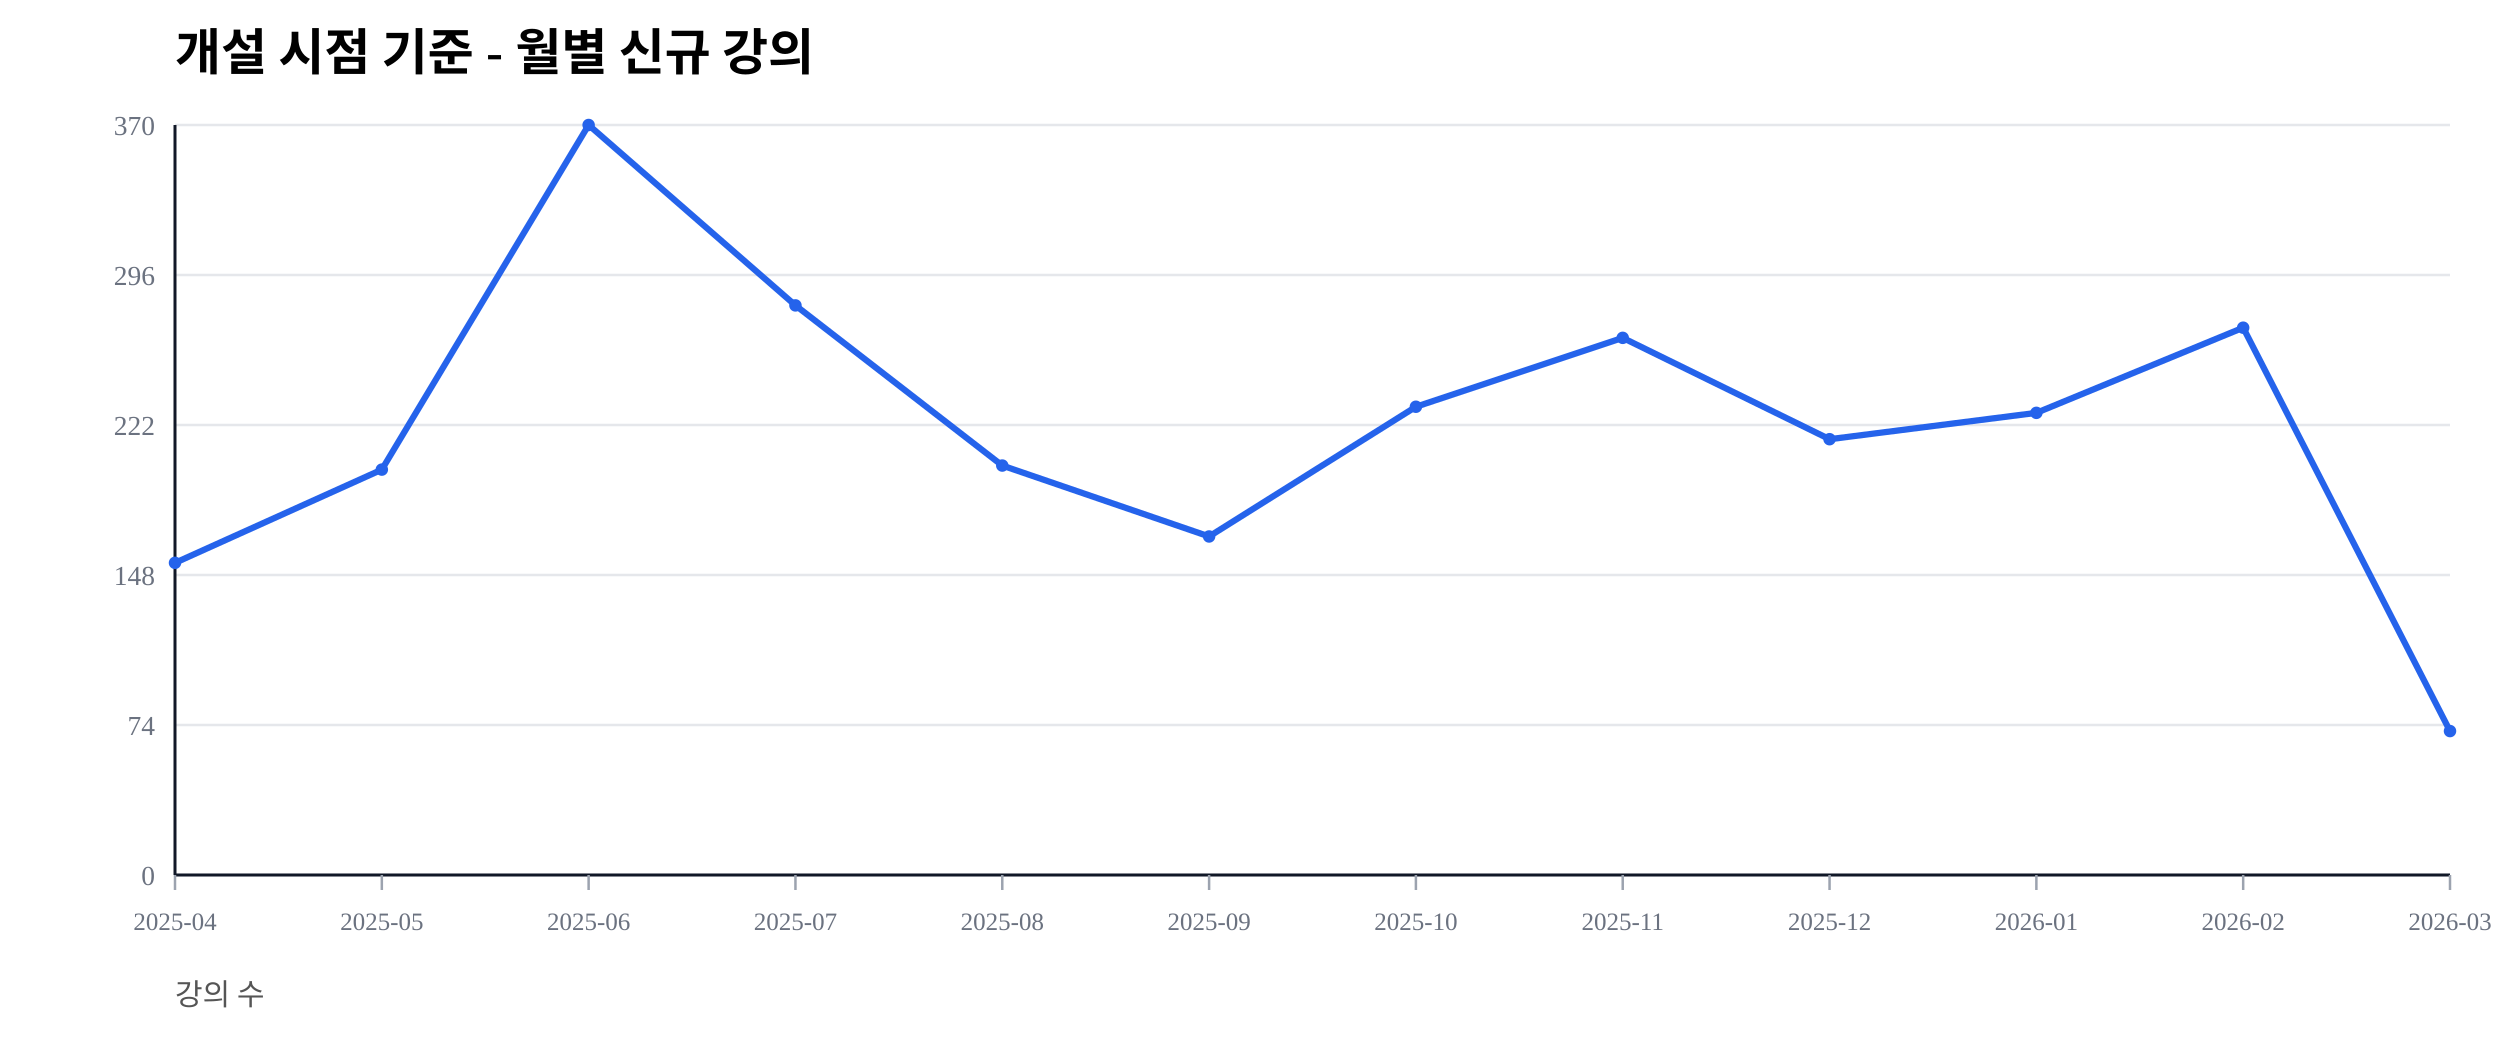
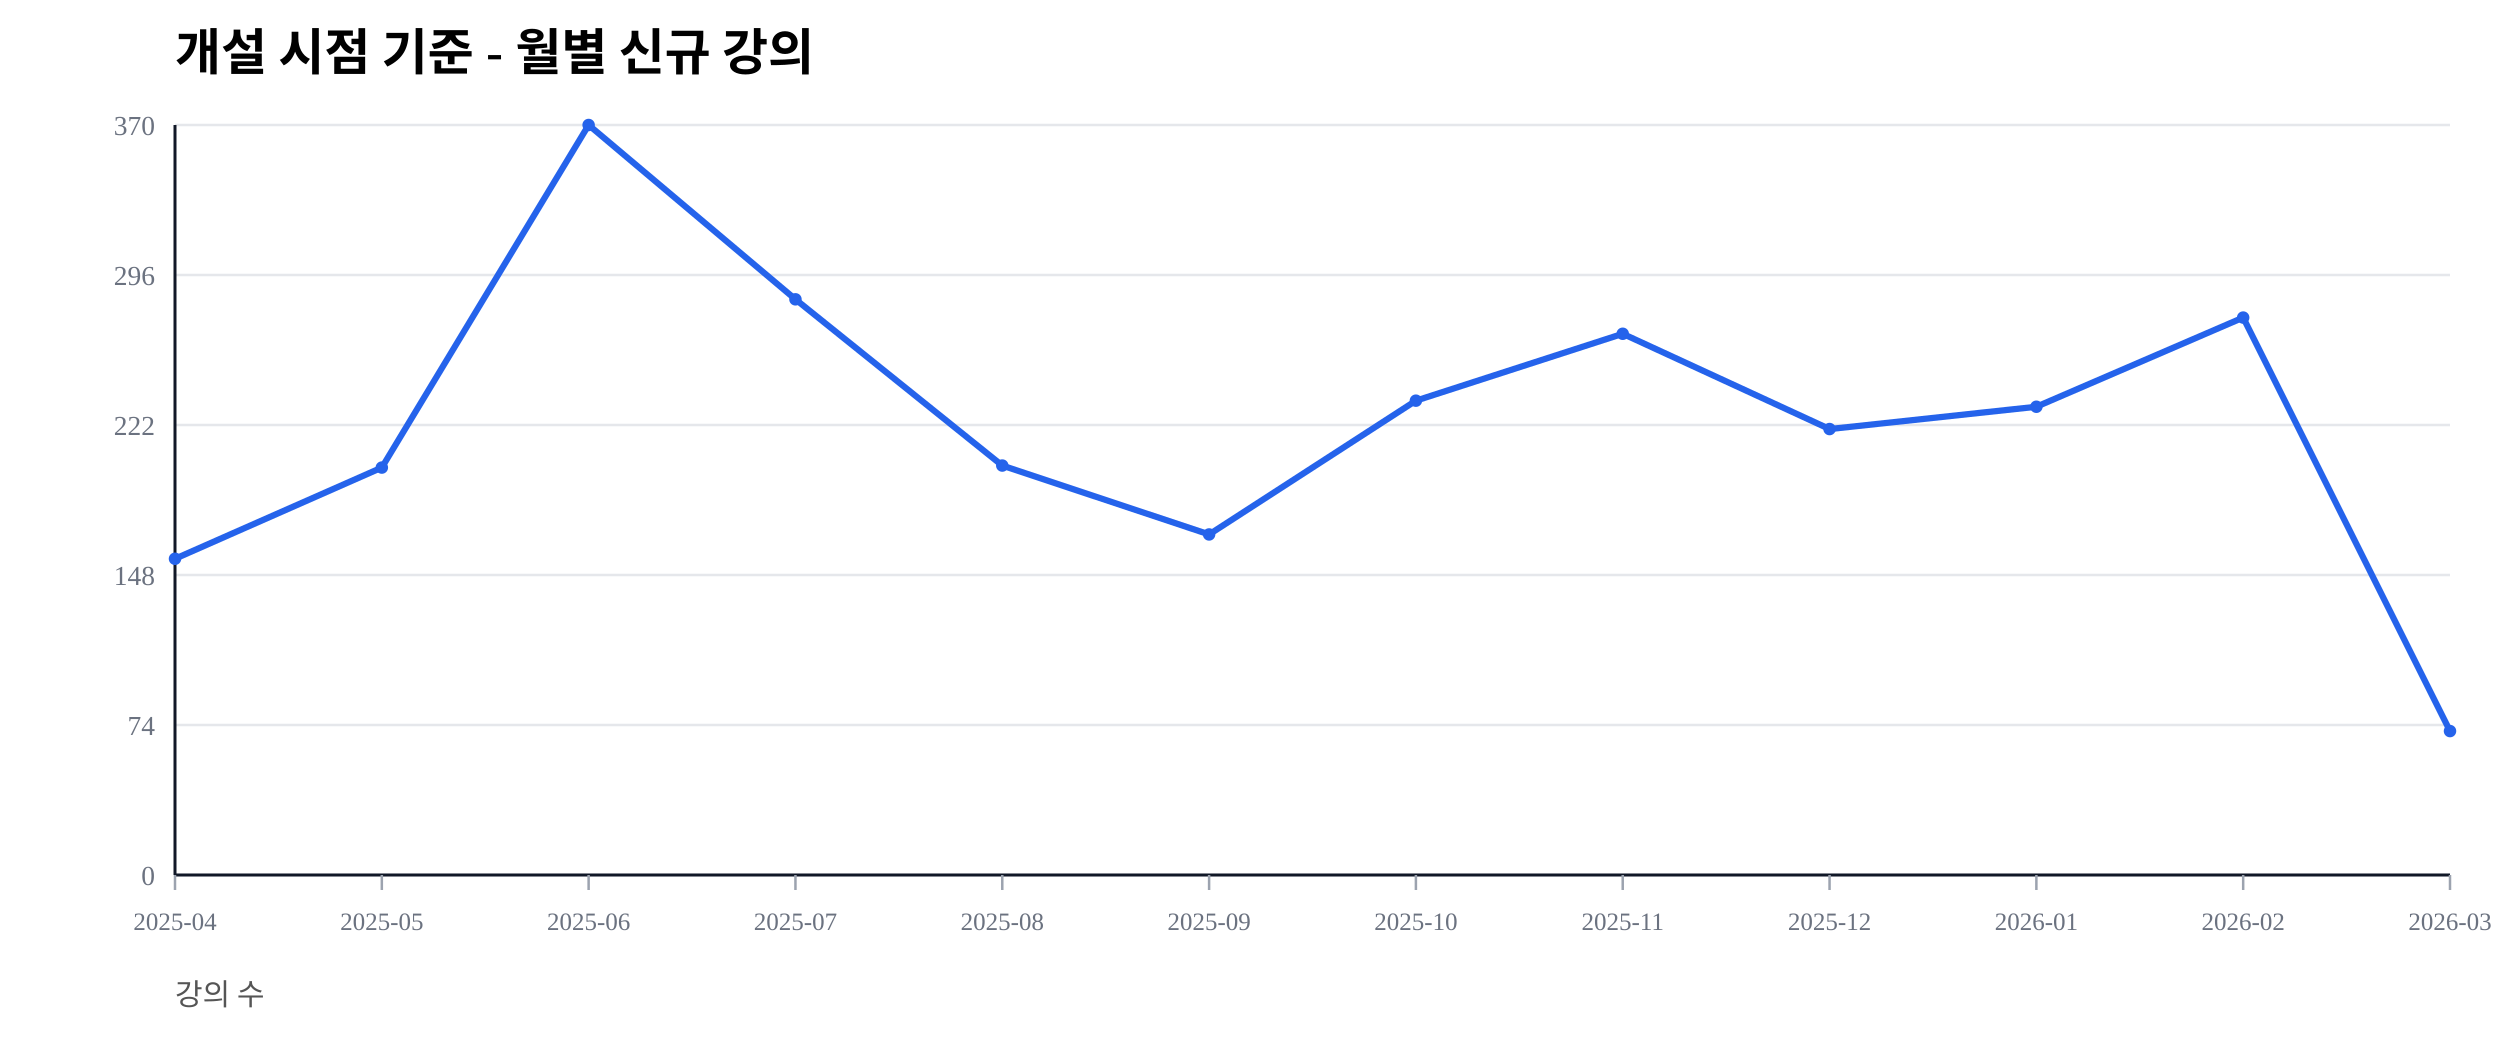
<svg xmlns="http://www.w3.org/2000/svg" width="1000" height="420" viewBox="0 0 1000 420">
  <rect width="100%" height="100%" fill="#ffffff" />
  <text x="70" y="28" font-size="20" font-weight="600">개설 시점 기준 - 월별 신규 강의</text>
  <text x="70" y="402" font-size="12" fill="#555">강의 수</text>
  <line x1="70" y1="350.00" x2="980" y2="350.00" stroke="#e5e7eb" stroke-width="1" />
  <text x="62" y="354.00" font-size="11" fill="#6b7280" text-anchor="end">0</text>
  <line x1="70" y1="290.00" x2="980" y2="290.00" stroke="#e5e7eb" stroke-width="1" />
  <text x="62" y="294.00" font-size="11" fill="#6b7280" text-anchor="end">74</text>
  <line x1="70" y1="230.00" x2="980" y2="230.00" stroke="#e5e7eb" stroke-width="1" />
  <text x="62" y="234.00" font-size="11" fill="#6b7280" text-anchor="end">148</text>
  <line x1="70" y1="170.00" x2="980" y2="170.00" stroke="#e5e7eb" stroke-width="1" />
  <text x="62" y="174.00" font-size="11" fill="#6b7280" text-anchor="end">222</text>
  <line x1="70" y1="110.00" x2="980" y2="110.00" stroke="#e5e7eb" stroke-width="1" />
  <text x="62" y="114.00" font-size="11" fill="#6b7280" text-anchor="end">296</text>
  <line x1="70" y1="50.00" x2="980" y2="50.00" stroke="#e5e7eb" stroke-width="1" />
  <text x="62" y="54.00" font-size="11" fill="#6b7280" text-anchor="end">370</text>
  <line x1="70" y1="350" x2="980" y2="350" stroke="#111827" stroke-width="1.2" />
  <line x1="70" y1="50" x2="70" y2="350" stroke="#111827" stroke-width="1.2" />
  <line x1="70.00" y1="350" x2="70.00" y2="356" stroke="#9ca3af" stroke-width="1" />
  <text x="70.00" y="372" font-size="10" fill="#6b7280" text-anchor="middle">2025-04</text>
  <line x1="152.73" y1="350" x2="152.73" y2="356" stroke="#9ca3af" stroke-width="1" />
  <text x="152.73" y="372" font-size="10" fill="#6b7280" text-anchor="middle">2025-05</text>
  <line x1="235.45" y1="350" x2="235.45" y2="356" stroke="#9ca3af" stroke-width="1" />
  <text x="235.45" y="372" font-size="10" fill="#6b7280" text-anchor="middle">2025-06</text>
  <line x1="318.18" y1="350" x2="318.18" y2="356" stroke="#9ca3af" stroke-width="1" />
  <text x="318.18" y="372" font-size="10" fill="#6b7280" text-anchor="middle">2025-07</text>
  <line x1="400.91" y1="350" x2="400.91" y2="356" stroke="#9ca3af" stroke-width="1" />
  <text x="400.91" y="372" font-size="10" fill="#6b7280" text-anchor="middle">2025-08</text>
  <line x1="483.64" y1="350" x2="483.64" y2="356" stroke="#9ca3af" stroke-width="1" />
  <text x="483.64" y="372" font-size="10" fill="#6b7280" text-anchor="middle">2025-09</text>
  <line x1="566.36" y1="350" x2="566.36" y2="356" stroke="#9ca3af" stroke-width="1" />
  <text x="566.36" y="372" font-size="10" fill="#6b7280" text-anchor="middle">2025-10</text>
  <line x1="649.09" y1="350" x2="649.09" y2="356" stroke="#9ca3af" stroke-width="1" />
  <text x="649.09" y="372" font-size="10" fill="#6b7280" text-anchor="middle">2025-11</text>
  <line x1="731.82" y1="350" x2="731.82" y2="356" stroke="#9ca3af" stroke-width="1" />
  <text x="731.82" y="372" font-size="10" fill="#6b7280" text-anchor="middle">2025-12</text>
  <line x1="814.55" y1="350" x2="814.55" y2="356" stroke="#9ca3af" stroke-width="1" />
  <text x="814.55" y="372" font-size="10" fill="#6b7280" text-anchor="middle">2026-01</text>
  <line x1="897.27" y1="350" x2="897.27" y2="356" stroke="#9ca3af" stroke-width="1" />
  <text x="897.27" y="372" font-size="10" fill="#6b7280" text-anchor="middle">2026-02</text>
  <line x1="980.00" y1="350" x2="980.00" y2="356" stroke="#9ca3af" stroke-width="1" />
  <text x="980.00" y="372" font-size="10" fill="#6b7280" text-anchor="middle">2026-03</text>
-   <polyline fill="none" stroke="#2563eb" stroke-width="2.5" points="70.00,225.14 152.73,187.84 235.45,50.00 318.18,122.16 400.91,186.22 483.64,214.59 566.36,162.70 649.09,135.14 731.82,175.68 814.55,165.14 897.27,131.08 980.00,292.43" />
-   <circle cx="70.00" cy="225.14" r="2.5" fill="#2563eb" />
-   <circle cx="152.73" cy="187.84" r="2.5" fill="#2563eb" />
+   <polyline fill="none" stroke="#2563eb" stroke-width="2.5" points="70.00,223.51 152.73,187.03 235.45,50.00 318.18,119.73 400.91,186.22 483.64,213.78 566.36,160.27 649.09,133.51 731.82,171.62 814.55,162.70 897.27,127.03 980.00,292.43" />
+   <circle cx="70.00" cy="223.51" r="2.5" fill="#2563eb" />
+   <circle cx="152.73" cy="187.03" r="2.5" fill="#2563eb" />
  <circle cx="235.45" cy="50.00" r="2.5" fill="#2563eb" />
-   <circle cx="318.18" cy="122.16" r="2.5" fill="#2563eb" />
+   <circle cx="318.18" cy="119.73" r="2.5" fill="#2563eb" />
  <circle cx="400.91" cy="186.22" r="2.5" fill="#2563eb" />
-   <circle cx="483.64" cy="214.59" r="2.5" fill="#2563eb" />
-   <circle cx="566.36" cy="162.70" r="2.5" fill="#2563eb" />
-   <circle cx="649.09" cy="135.14" r="2.5" fill="#2563eb" />
-   <circle cx="731.82" cy="175.68" r="2.5" fill="#2563eb" />
-   <circle cx="814.55" cy="165.14" r="2.5" fill="#2563eb" />
-   <circle cx="897.27" cy="131.08" r="2.5" fill="#2563eb" />
+   <circle cx="483.64" cy="213.78" r="2.5" fill="#2563eb" />
+   <circle cx="566.36" cy="160.27" r="2.5" fill="#2563eb" />
+   <circle cx="649.09" cy="133.51" r="2.5" fill="#2563eb" />
+   <circle cx="731.82" cy="171.62" r="2.5" fill="#2563eb" />
+   <circle cx="814.55" cy="162.70" r="2.5" fill="#2563eb" />
+   <circle cx="897.27" cy="127.03" r="2.5" fill="#2563eb" />
  <circle cx="980.00" cy="292.43" r="2.5" fill="#2563eb" />
</svg>
